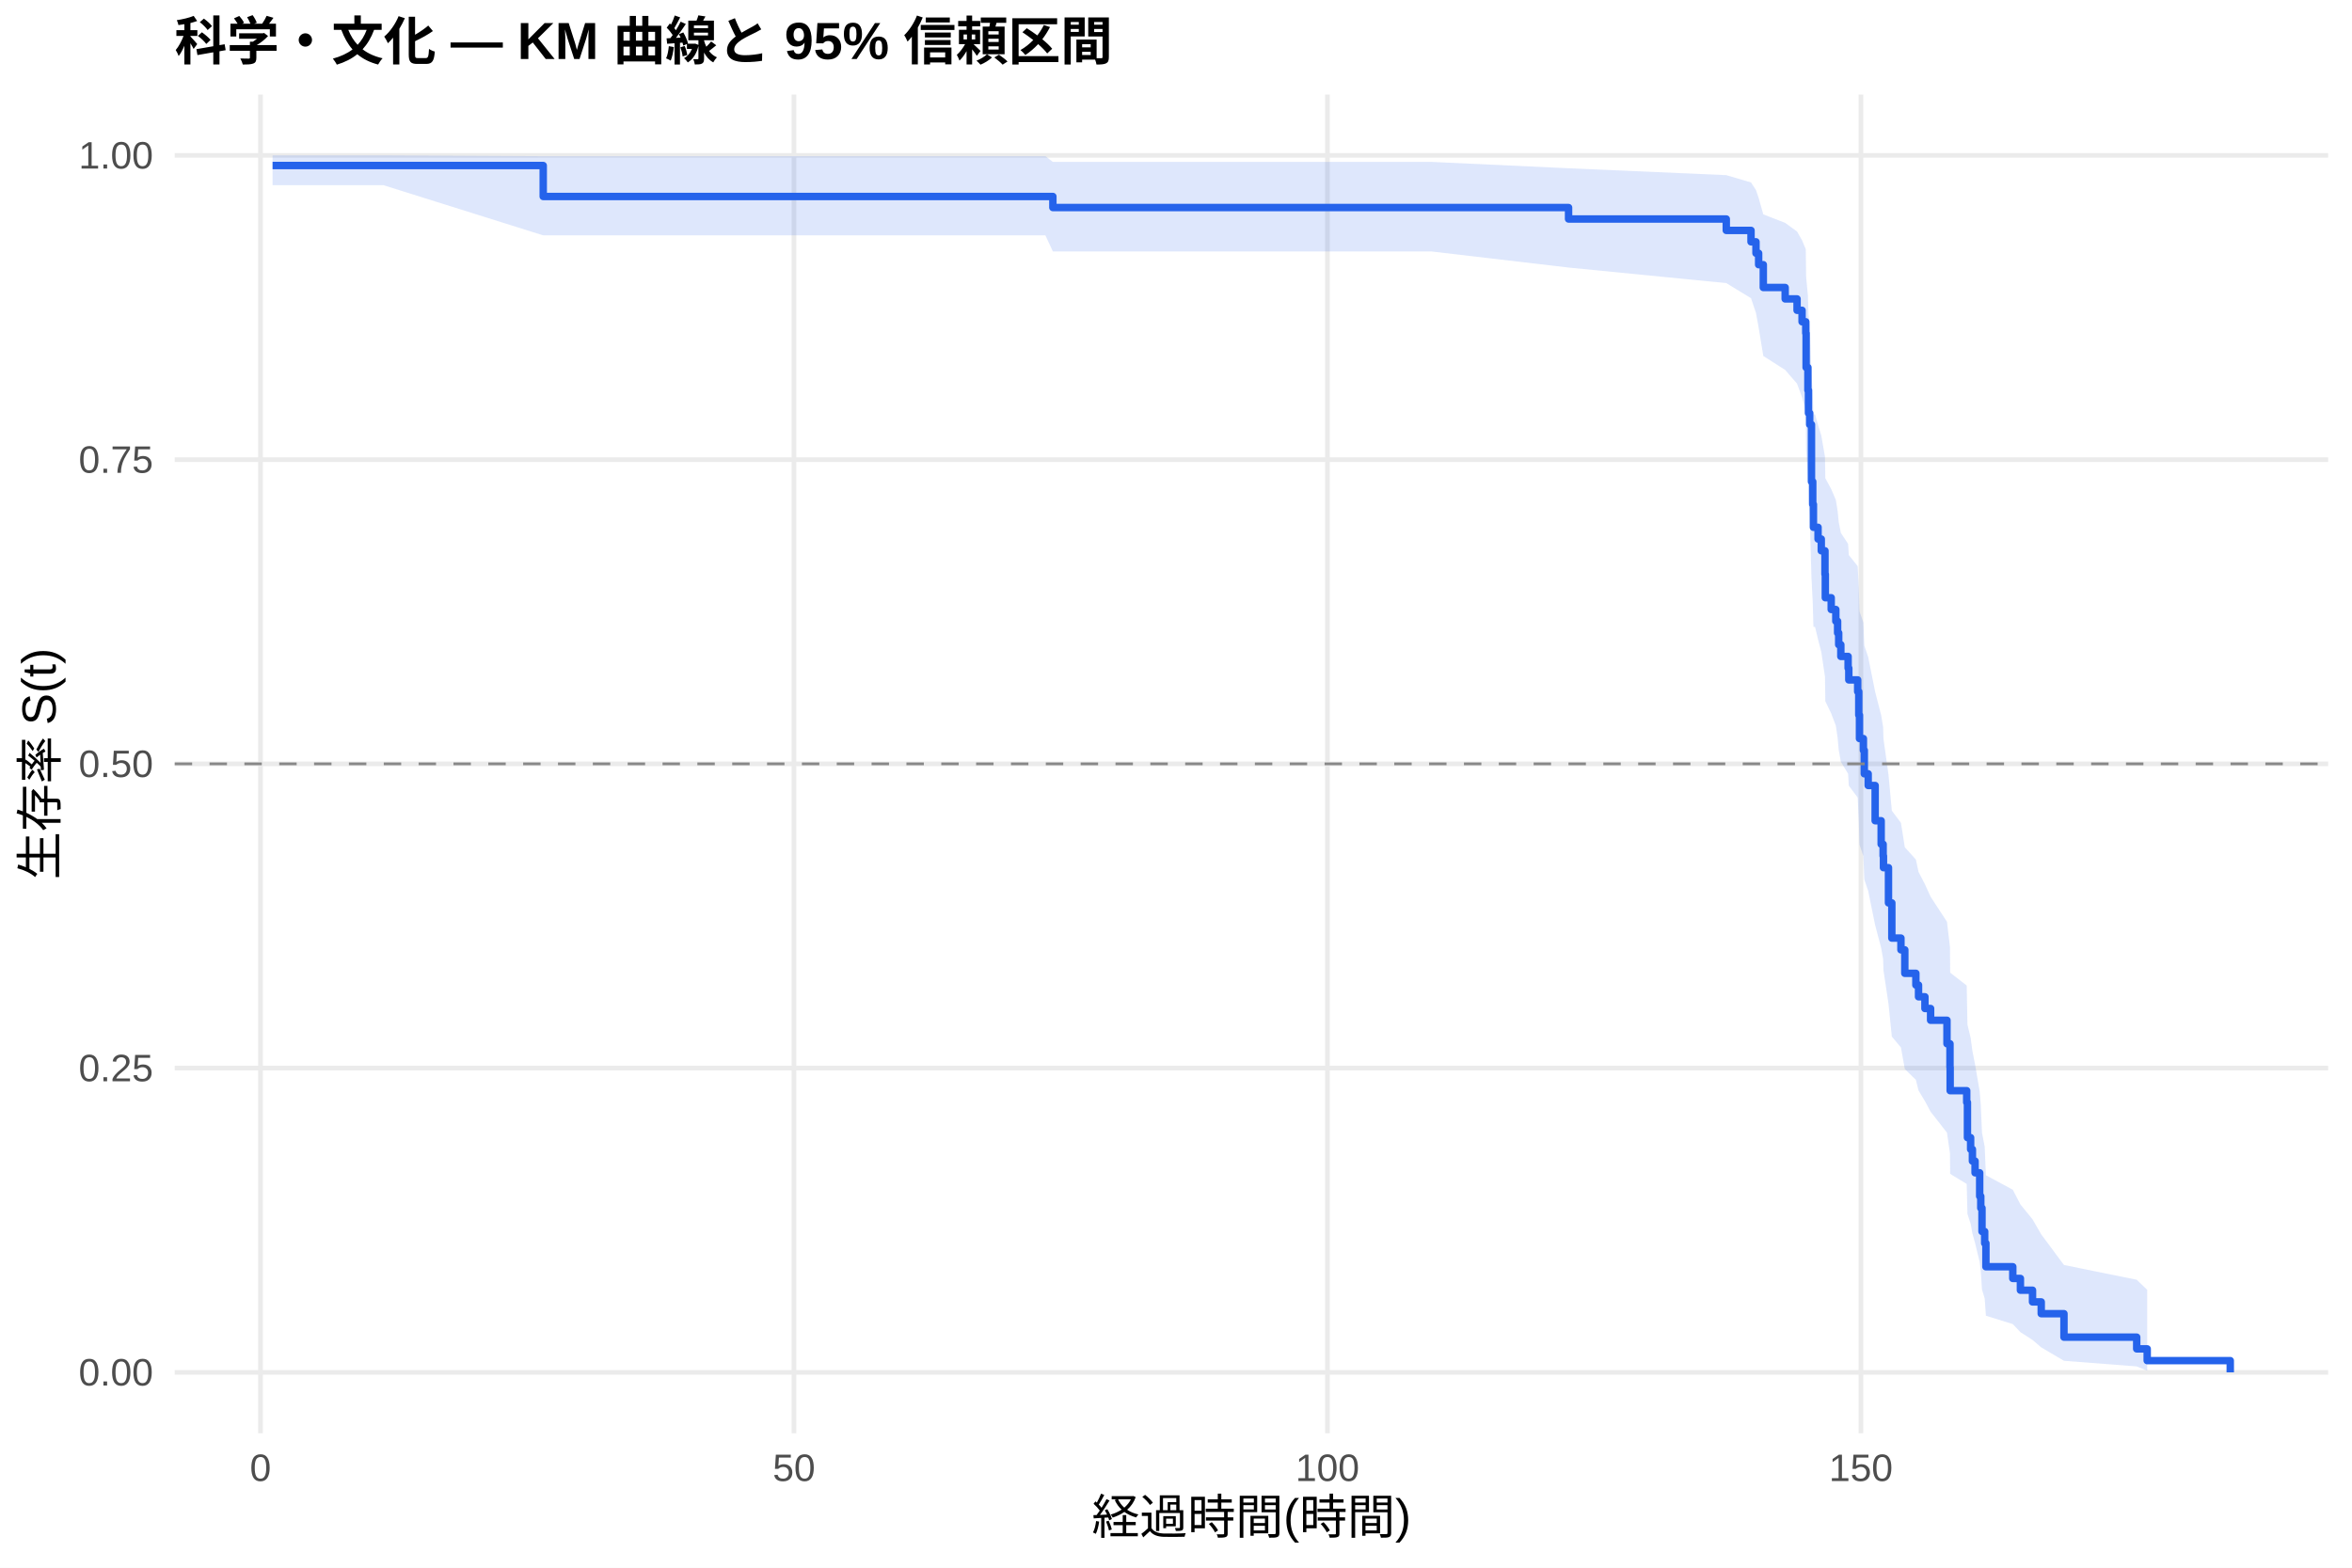
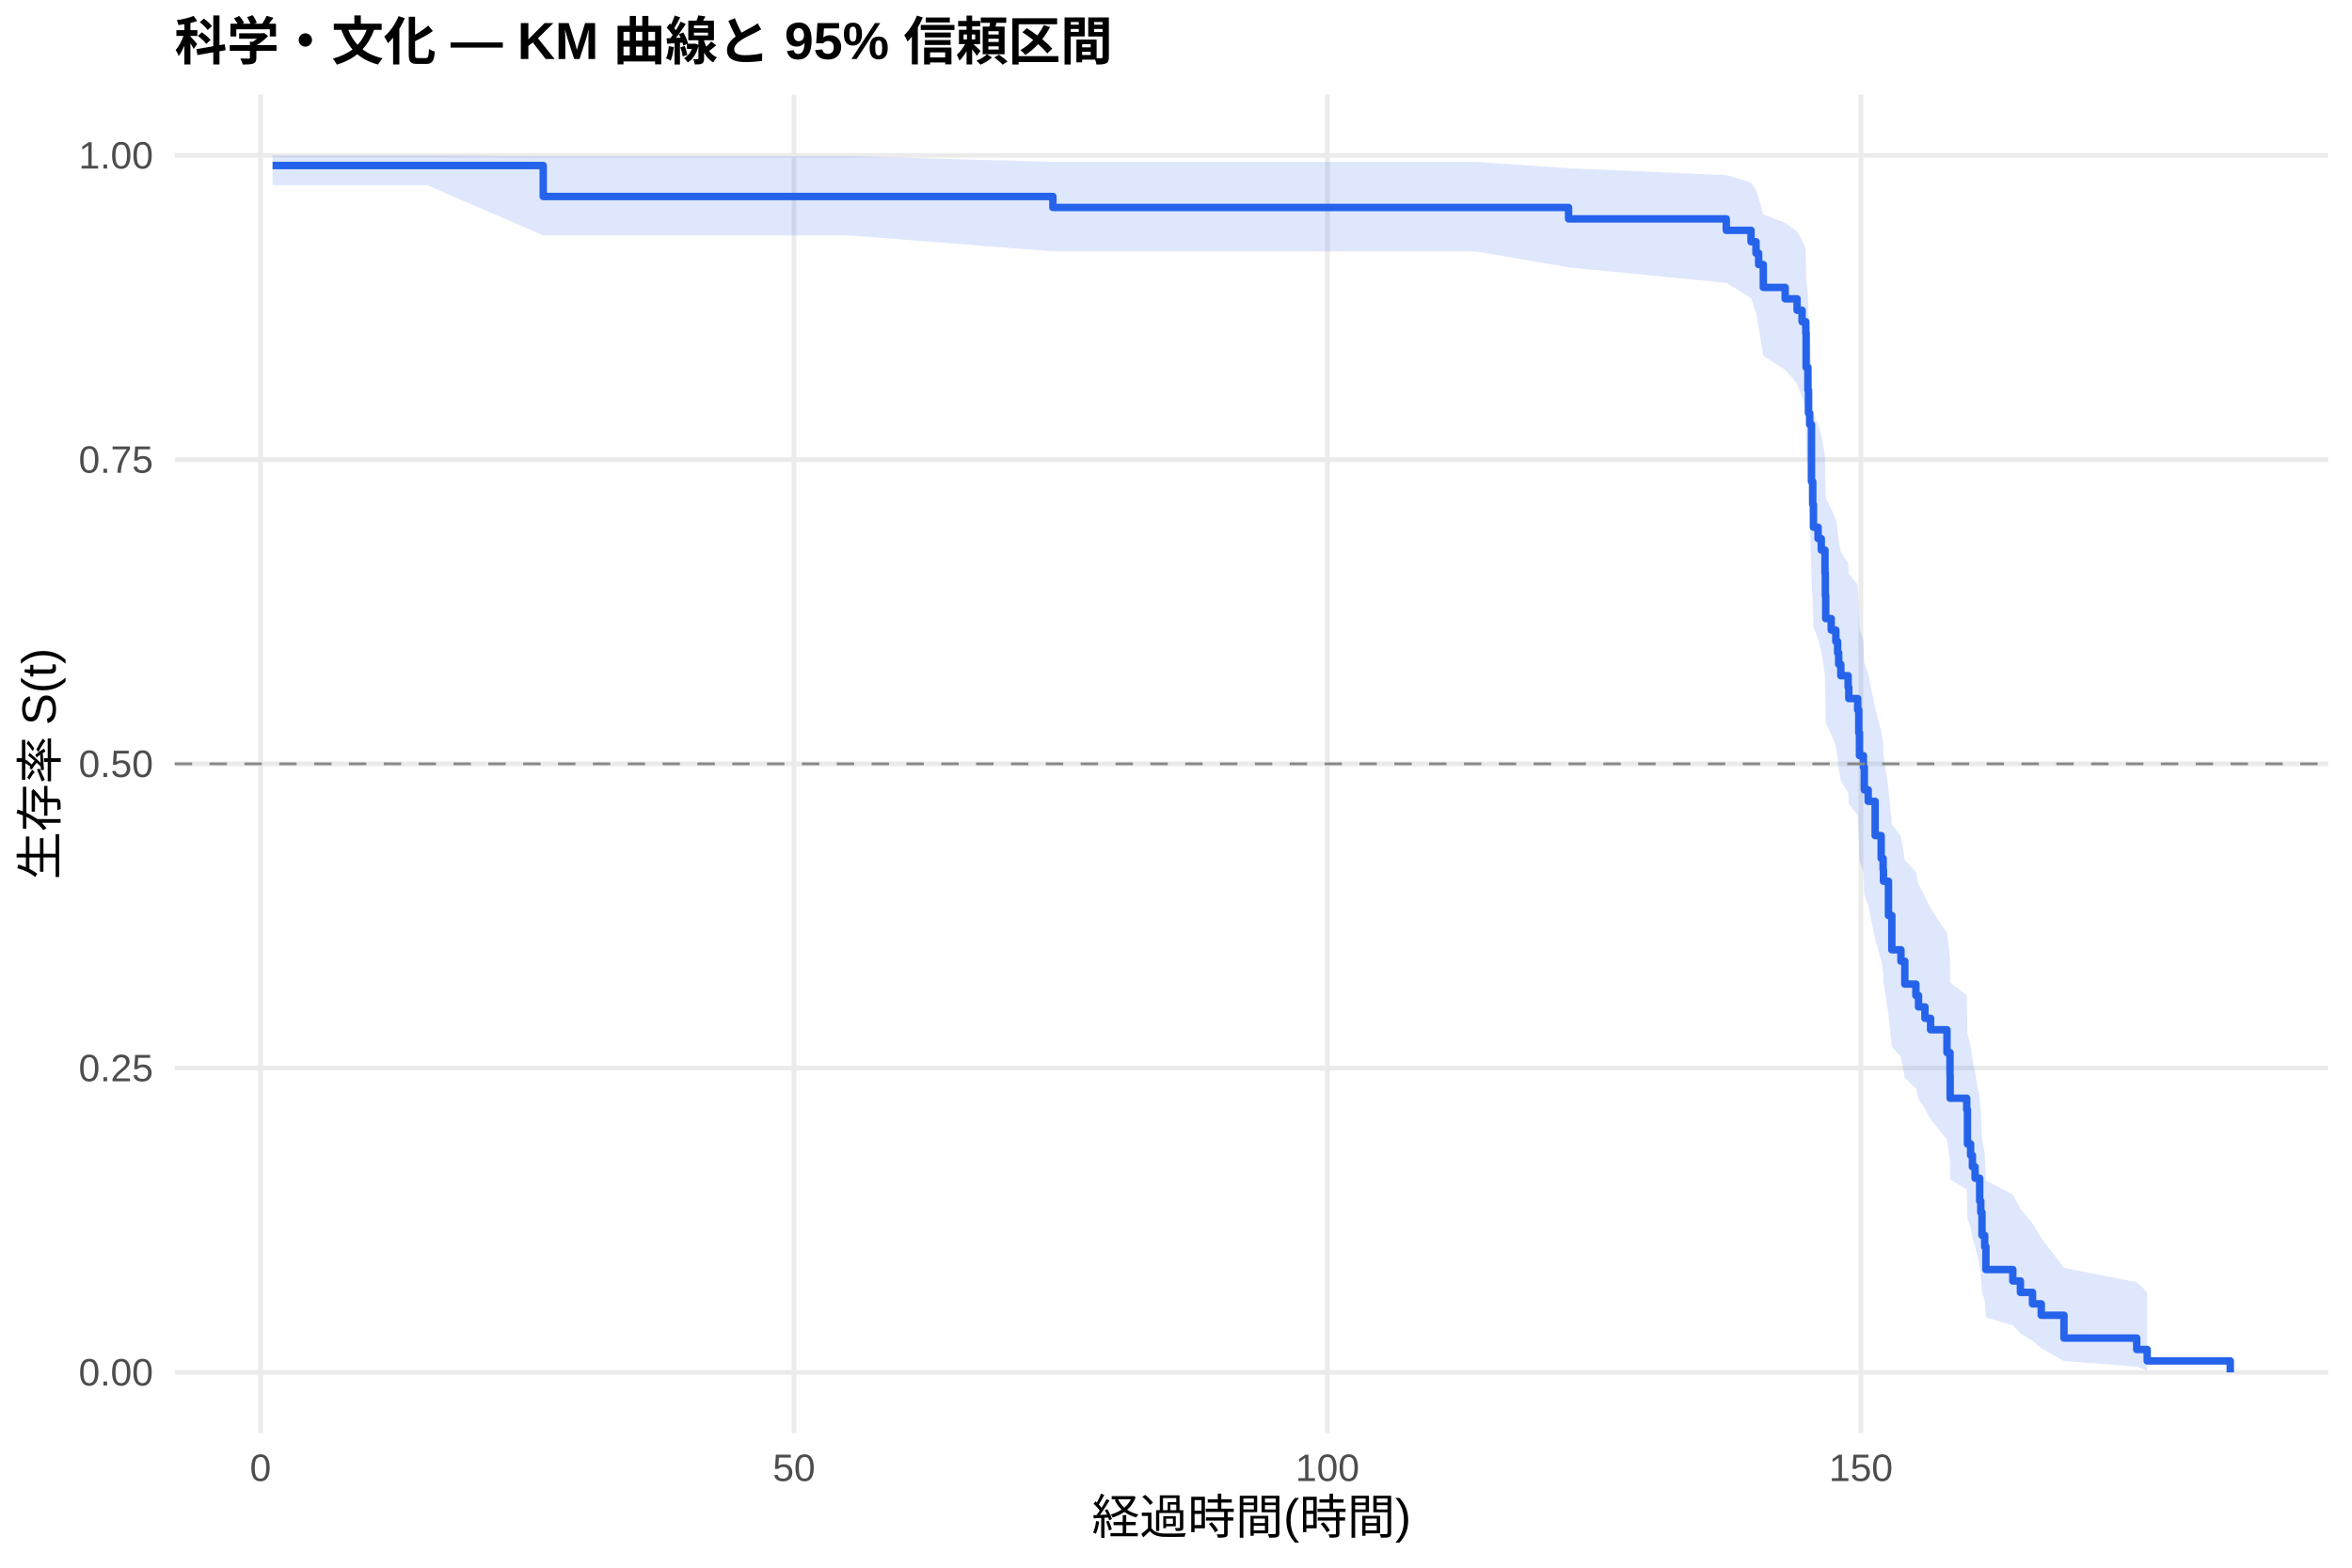
<svg xmlns="http://www.w3.org/2000/svg" width="540.00pt" height="360.00pt" viewBox="0 0 540.00 360.00">
  <g class="svglite">
    <defs>
      <style type="text/css">
    .svglite line, .svglite polyline, .svglite polygon, .svglite path, .svglite rect, .svglite circle {
      fill: none;
      stroke: #000000;
      stroke-linecap: round;
      stroke-linejoin: round;
      stroke-miterlimit: 10.00;
    }
    .svglite text {
      white-space: pre;
    }
    .svglite g.glyphgroup path {
      fill: inherit;
      stroke: none;
    }
  </style>
    </defs>
    <rect width="100%" height="100%" style="stroke: none; fill: #FFFFFF;" />
    <defs>
      <clipPath id="cpMC4wMHw1NDAuMDB8MC4wMHwzNjAuMDA=">
        <rect x="0.00" y="0.00" width="540.00" height="360.00" />
      </clipPath>
    </defs>
    <g clip-path="url(#cpMC4wMHw1NDAuMDB8MC4wMHwzNjAuMDA=)">
      <rect x="0" y="0.00" width="540.00" height="360.00" style="stroke-width: 1.07; stroke: none; fill: #FFFFFF;" />
    </g>
    <defs>
      <clipPath id="cpNDAuMTF8NTM0LjUyfDIxLjcxfDMyOS4xMg==">
        <rect x="40.11" y="21.71" width="494.41" height="307.41" />
      </clipPath>
    </defs>
    <g clip-path="url(#cpNDAuMTF8NTM0LjUyfDIxLjcxfDMyOS4xMg==)">
      <polyline points="40.11,315.14 534.52,315.14 " style="stroke-width: 1.07; stroke: #EBEBEB; stroke-linecap: butt;" />
      <polyline points="40.11,245.28 534.52,245.28 " style="stroke-width: 1.07; stroke: #EBEBEB; stroke-linecap: butt;" />
      <polyline points="40.11,175.41 534.52,175.41 " style="stroke-width: 1.07; stroke: #EBEBEB; stroke-linecap: butt;" />
      <polyline points="40.11,105.55 534.52,105.55 " style="stroke-width: 1.07; stroke: #EBEBEB; stroke-linecap: butt;" />
      <polyline points="40.11,35.68 534.52,35.68 " style="stroke-width: 1.07; stroke: #EBEBEB; stroke-linecap: butt;" />
      <polyline points="59.81,329.12 59.81,21.71 " style="stroke-width: 1.07; stroke: #EBEBEB; stroke-linecap: butt;" />
      <polyline points="182.29,329.12 182.29,21.71 " style="stroke-width: 1.07; stroke: #EBEBEB; stroke-linecap: butt;" />
      <polyline points="304.77,329.12 304.77,21.71 " style="stroke-width: 1.07; stroke: #EBEBEB; stroke-linecap: butt;" />
      <polyline points="427.25,329.12 427.25,21.71 " style="stroke-width: 1.07; stroke: #EBEBEB; stroke-linecap: butt;" />
-       <polygon points="62.58,35.68 73.12,35.68 88.02,35.68 124.72,35.87 131.62,35.87 184.94,35.87 240.02,35.87 241.73,37.18 253.61,37.18 315.18,37.18 328.69,37.18 360.13,38.64 396.34,40.22 402.02,41.90 403.16,43.65 403.77,45.46 404.84,49.23 409.86,51.18 412.59,53.17 413.74,55.19 414.59,57.24 414.67,63.54 415.08,67.86 415.21,72.25 415.49,74.48 415.90,85.83 416.19,90.47 416.35,95.16 416.72,95.16 417.41,97.57 418.15,100.00 419.00,104.89 419.08,109.82 420.43,112.31 421.49,114.80 421.90,117.31 422.15,119.83 422.64,122.36 424.31,124.90 424.47,127.45 426.51,130.02 426.76,135.17 426.92,140.36 427.82,142.98 428.03,148.23 428.92,150.88 430.52,158.87 431.90,164.24 432.35,166.94 432.43,169.66 433.58,177.86 434.35,186.16 436.44,188.95 437.33,194.56 439.87,197.38 440.48,200.22 441.95,203.06 443.25,205.92 447.01,211.68 447.70,217.49 447.74,223.36 451.54,226.32 451.71,235.29 452.44,238.32 452.85,241.36 453.46,244.43 454.52,250.63 454.77,253.76 455.05,260.11 455.67,263.33 455.95,269.88 462.12,273.21 463.87,276.58 466.65,280.00 468.65,283.46 473.87,290.49 490.57,293.88 492.98,296.19 492.98,314.76 490.57,313.78 473.87,312.49 468.65,309.41 466.65,307.70 463.87,305.91 462.12,304.06 455.95,302.14 455.67,298.18 455.05,296.13 454.77,291.95 454.52,289.81 453.46,285.46 452.85,283.24 452.44,281.01 451.71,278.76 451.54,271.88 447.74,269.56 447.70,264.86 447.01,260.10 443.25,255.29 441.95,252.86 440.48,250.42 439.87,247.97 437.33,245.50 436.44,240.54 434.35,238.04 433.58,230.48 432.43,222.82 432.35,220.25 431.90,217.66 430.52,212.46 428.92,204.59 428.03,201.95 427.82,196.62 426.92,193.95 426.76,188.57 426.51,183.15 424.47,180.42 424.31,177.68 422.64,174.93 422.15,172.18 421.90,169.41 421.49,166.63 420.43,163.84 419.08,161.03 419.00,155.39 418.15,149.70 417.41,146.84 416.72,143.96 416.35,143.96 416.19,138.35 415.90,132.69 415.49,118.30 415.21,115.37 415.08,109.47 414.67,103.48 414.59,94.34 413.74,91.24 412.59,88.11 409.86,84.95 404.84,81.75 403.77,75.22 403.16,71.88 402.02,68.48 396.34,65.01 360.13,61.44 328.69,57.75 315.18,57.75 253.61,57.75 241.73,57.75 240.02,54.05 184.94,54.05 131.62,54.05 124.72,54.05 88.02,42.52 73.12,42.52 62.58,42.52 " style="stroke-width: 0.00; stroke: none; stroke-linecap: butt; fill: #2563EB; fill-opacity: 0.15;" />
-       <polyline points="62.58,35.68 73.12,35.68 88.02,35.68 124.72,35.87 131.62,35.87 184.94,35.87 240.02,35.87 241.73,37.18 253.61,37.18 315.18,37.18 328.69,37.18 360.13,38.64 396.34,40.22 402.02,41.90 403.16,43.65 403.77,45.46 404.84,49.23 409.86,51.18 412.59,53.17 413.74,55.19 414.59,57.24 414.67,63.54 415.08,67.86 415.21,72.25 415.49,74.48 415.90,85.83 416.19,90.47 416.35,95.16 416.72,95.16 417.41,97.57 418.15,100.00 419.00,104.89 419.08,109.82 420.43,112.31 421.49,114.80 421.90,117.31 422.15,119.83 422.64,122.36 424.31,124.90 424.47,127.45 426.51,130.02 426.76,135.17 426.92,140.36 427.82,142.98 428.03,148.23 428.92,150.88 430.52,158.87 431.90,164.24 432.35,166.94 432.43,169.66 433.58,177.86 434.35,186.16 436.44,188.95 437.33,194.56 439.87,197.38 440.48,200.22 441.95,203.06 443.25,205.92 447.01,211.68 447.70,217.49 447.74,223.36 451.54,226.32 451.71,235.29 452.44,238.32 452.85,241.36 453.46,244.43 454.52,250.63 454.77,253.76 455.05,260.11 455.67,263.33 455.95,269.88 462.12,273.21 463.87,276.58 466.65,280.00 468.65,283.46 473.87,290.49 490.57,293.88 492.98,296.19 " style="stroke-width: 1.07; stroke: none; stroke-linecap: butt;" />
-       <polyline points="492.98,314.76 490.57,313.78 473.87,312.49 468.65,309.41 466.65,307.70 463.87,305.91 462.12,304.06 455.95,302.14 455.67,298.18 455.05,296.13 454.77,291.95 454.52,289.81 453.46,285.46 452.85,283.24 452.44,281.01 451.71,278.76 451.54,271.88 447.74,269.56 447.70,264.86 447.01,260.10 443.25,255.29 441.95,252.86 440.48,250.42 439.87,247.97 437.33,245.50 436.44,240.54 434.35,238.04 433.58,230.48 432.43,222.82 432.35,220.25 431.90,217.66 430.52,212.46 428.92,204.59 428.03,201.95 427.82,196.62 426.92,193.95 426.76,188.57 426.51,183.15 424.47,180.42 424.31,177.68 422.64,174.93 422.15,172.18 421.90,169.41 421.49,166.63 420.43,163.84 419.08,161.03 419.00,155.39 418.15,149.70 417.41,146.84 416.72,143.96 416.35,143.96 416.19,138.35 415.90,132.69 415.49,118.30 415.21,115.37 415.08,109.47 414.67,103.48 414.59,94.34 413.74,91.24 412.59,88.11 409.86,84.95 404.84,81.75 403.77,75.22 403.16,71.88 402.02,68.48 396.34,65.01 360.13,61.44 328.69,57.75 315.18,57.75 253.61,57.75 241.73,57.75 240.02,54.05 184.94,54.05 131.62,54.05 124.72,54.05 88.02,42.52 73.12,42.52 62.58,42.52 " style="stroke-width: 1.07; stroke: none; stroke-linecap: butt;" />
-       <polyline points="62.58,38.01 73.12,38.01 73.12,38.01 88.02,38.01 88.02,38.01 124.72,38.01 124.72,45.12 131.62,45.12 131.62,45.12 184.94,45.12 184.94,45.12 240.02,45.12 240.02,45.12 241.73,45.12 241.73,47.66 253.61,47.66 253.61,47.66 315.18,47.66 315.18,47.66 328.69,47.66 328.69,47.66 360.13,47.66 360.13,50.29 396.34,50.29 396.34,52.91 402.02,52.91 402.02,55.53 403.16,55.53 403.16,58.15 403.77,58.15 403.77,60.78 404.84,60.78 404.84,66.02 409.86,66.02 409.86,68.64 412.59,68.64 412.59,71.26 413.74,71.26 413.74,73.89 414.59,73.89 414.59,76.51 414.67,76.51 414.67,84.38 415.08,84.38 415.08,89.62 415.21,89.62 415.21,94.87 415.49,94.87 415.49,97.49 415.90,97.49 415.90,110.60 416.19,110.60 416.19,115.84 416.35,115.84 416.35,121.09 416.72,121.09 416.72,121.09 417.41,121.09 417.41,123.78 418.15,123.78 418.15,126.48 419.00,126.48 419.00,131.87 419.08,131.87 419.08,137.26 420.43,137.26 420.43,139.96 421.49,139.96 421.49,142.65 421.90,142.65 421.90,145.35 422.15,145.35 422.15,148.04 422.64,148.04 422.64,150.74 424.31,150.74 424.31,153.43 424.47,153.43 424.47,156.13 426.51,156.13 426.51,158.82 426.76,158.82 426.76,164.21 426.92,164.21 426.92,169.60 427.82,169.60 427.82,172.30 428.03,172.30 428.03,177.69 428.92,177.69 428.92,180.38 430.52,180.38 430.52,188.47 431.90,188.47 431.90,193.86 432.35,193.86 432.35,196.55 432.43,196.55 432.43,199.25 433.58,199.25 433.58,207.34 434.35,207.34 434.35,215.42 436.44,215.42 436.44,218.12 437.33,218.12 437.33,223.51 439.87,223.51 439.87,226.20 440.48,226.20 440.48,228.90 441.95,228.90 441.95,231.59 443.25,231.59 443.25,234.29 447.01,234.29 447.01,239.68 447.70,239.68 447.70,245.07 447.74,245.07 447.74,250.46 451.54,250.46 451.54,253.15 451.71,253.15 451.71,261.24 452.44,261.24 452.44,263.93 452.85,263.93 452.85,266.63 453.46,266.63 453.46,269.32 454.52,269.32 454.52,274.71 454.77,274.71 454.77,277.41 455.05,277.41 455.05,282.80 455.67,282.80 455.67,285.50 455.95,285.50 455.95,290.89 462.12,290.89 462.12,293.58 463.87,293.58 463.87,296.28 466.65,296.28 466.65,298.97 468.65,298.97 468.65,301.67 473.87,301.67 473.87,307.06 490.57,307.06 490.57,309.75 492.98,309.75 492.98,312.45 512.05,312.45 512.05,315.14 " style="stroke-width: 1.71; stroke: #2563EB; stroke-linecap: butt;" />
+       <polygon points="62.58,35.68 83.16,35.68 98.06,35.68 124.72,35.87 141.66,35.87 194.98,35.87 241.73,37.18 250.06,37.18 263.66,37.18 325.22,37.18 338.74,37.18 360.13,38.64 396.34,40.22 402.02,41.89 403.16,43.64 403.77,45.45 404.84,49.22 409.86,51.17 412.59,53.16 413.74,55.18 414.59,57.23 414.67,63.53 415.08,67.85 415.21,72.24 415.49,74.46 415.90,85.82 416.19,90.46 416.35,95.15 417.41,97.51 418.15,99.89 419.00,104.67 419.08,109.50 419.17,114.37 420.43,116.82 421.49,119.28 421.90,121.75 422.15,124.23 422.64,126.72 424.31,129.22 424.47,131.73 426.51,134.25 426.76,139.31 426.92,144.41 427.82,146.98 428.03,152.13 428.92,154.73 430.52,162.56 431.90,167.83 432.35,170.48 432.43,173.13 433.58,181.17 434.35,189.29 436.44,192.01 437.33,197.50 439.87,200.26 440.48,203.03 441.95,205.82 443.25,208.61 447.01,214.24 447.70,219.92 447.74,225.65 451.54,228.54 451.71,237.30 452.44,240.25 452.85,243.23 453.46,246.22 454.52,252.27 454.77,255.33 455.05,261.52 455.67,264.66 455.95,271.05 462.12,274.29 463.87,277.58 466.65,280.91 468.65,284.29 473.87,291.14 490.57,294.44 492.98,296.70 492.98,314.77 490.57,313.81 473.87,312.56 468.65,309.57 466.65,307.91 463.87,306.17 462.12,304.37 455.95,302.51 455.67,298.66 455.05,296.67 454.77,292.61 454.52,290.53 453.46,286.30 452.85,284.16 452.44,281.99 451.71,279.80 451.54,273.13 447.74,270.87 447.70,266.32 447.01,261.70 443.25,257.04 441.95,254.68 440.48,252.32 439.87,249.94 437.33,247.56 436.44,242.75 434.35,240.33 433.58,233.00 432.43,225.59 432.35,223.10 431.90,220.60 430.52,215.57 428.92,207.95 428.03,205.40 427.82,200.26 426.92,197.67 426.76,192.47 426.51,187.24 424.47,184.61 424.31,181.97 422.64,179.32 422.15,176.66 421.90,173.99 421.49,171.31 420.43,168.62 419.17,165.92 419.08,160.49 419.00,155.02 418.15,149.50 417.41,146.73 416.35,143.94 416.19,138.33 415.90,132.67 415.49,118.27 415.21,115.35 415.08,109.44 414.67,103.46 414.59,94.31 413.74,91.21 412.59,88.08 409.86,84.92 404.84,81.72 403.77,75.19 403.16,71.85 402.02,68.45 396.34,64.97 360.13,61.40 338.74,57.71 325.22,57.71 263.66,57.71 250.06,57.71 241.73,57.71 194.98,54.05 141.66,54.05 124.72,54.05 98.06,42.52 83.16,42.52 62.58,42.52 " style="stroke-width: 0.00; stroke: none; stroke-linecap: butt; fill: #2563EB; fill-opacity: 0.15;" />
+       <polyline points="62.58,35.68 83.16,35.68 98.06,35.68 124.72,35.87 141.66,35.87 194.98,35.87 241.73,37.18 250.06,37.18 263.66,37.18 325.22,37.18 338.74,37.18 360.13,38.64 396.34,40.22 402.02,41.89 403.16,43.64 403.77,45.45 404.84,49.22 409.86,51.17 412.59,53.16 413.74,55.18 414.59,57.23 414.67,63.53 415.08,67.85 415.21,72.24 415.49,74.46 415.90,85.82 416.19,90.46 416.35,95.15 417.41,97.51 418.15,99.89 419.00,104.67 419.08,109.50 419.17,114.37 420.43,116.82 421.49,119.28 421.90,121.75 422.15,124.23 422.64,126.72 424.31,129.22 424.47,131.73 426.51,134.25 426.76,139.31 426.92,144.41 427.82,146.98 428.03,152.13 428.92,154.73 430.52,162.56 431.90,167.83 432.35,170.48 432.43,173.13 433.58,181.17 434.35,189.29 436.44,192.01 437.33,197.50 439.87,200.26 440.48,203.03 441.95,205.82 443.25,208.61 447.01,214.24 447.70,219.92 447.74,225.65 451.54,228.54 451.71,237.30 452.44,240.25 452.85,243.23 453.46,246.22 454.52,252.27 454.77,255.33 455.05,261.52 455.67,264.66 455.95,271.05 462.12,274.29 463.87,277.58 466.65,280.91 468.65,284.29 473.87,291.14 490.57,294.44 492.98,296.70 " style="stroke-width: 1.07; stroke: none; stroke-linecap: butt;" />
+       <polyline points="492.98,314.77 490.57,313.81 473.87,312.56 468.65,309.57 466.65,307.91 463.87,306.17 462.12,304.37 455.95,302.51 455.67,298.66 455.05,296.67 454.77,292.61 454.52,290.53 453.46,286.30 452.85,284.16 452.44,281.99 451.71,279.80 451.54,273.13 447.74,270.87 447.70,266.32 447.01,261.70 443.25,257.04 441.95,254.68 440.48,252.32 439.87,249.94 437.33,247.56 436.44,242.75 434.35,240.33 433.58,233.00 432.43,225.59 432.35,223.10 431.90,220.60 430.52,215.57 428.92,207.95 428.03,205.40 427.82,200.26 426.92,197.67 426.76,192.47 426.51,187.24 424.47,184.61 424.31,181.97 422.64,179.32 422.15,176.66 421.90,173.99 421.49,171.31 420.43,168.62 419.17,165.92 419.08,160.49 419.00,155.02 418.15,149.50 417.41,146.73 416.35,143.94 416.19,138.33 415.90,132.67 415.49,118.27 415.21,115.35 415.08,109.44 414.67,103.46 414.59,94.31 413.74,91.21 412.59,88.08 409.86,84.92 404.84,81.72 403.77,75.19 403.16,71.85 402.02,68.45 396.34,64.97 360.13,61.40 338.74,57.71 325.22,57.71 263.66,57.71 250.06,57.71 241.73,57.71 194.98,54.05 141.66,54.05 124.72,54.05 98.06,42.52 83.16,42.52 62.58,42.52 " style="stroke-width: 1.07; stroke: none; stroke-linecap: butt;" />
+       <polyline points="62.58,38.01 83.16,38.01 83.16,38.01 98.06,38.01 98.06,38.01 124.72,38.01 124.72,45.12 141.66,45.12 141.66,45.12 194.98,45.12 194.98,45.12 241.73,45.12 241.73,47.64 250.06,47.64 250.06,47.64 263.66,47.64 263.66,47.64 325.22,47.64 325.22,47.64 338.74,47.64 338.74,47.64 360.13,47.64 360.13,50.26 396.34,50.26 396.34,52.89 402.02,52.89 402.02,55.51 403.16,55.51 403.16,58.13 403.77,58.13 403.77,60.75 404.84,60.75 404.84,66.00 409.86,66.00 409.86,68.62 412.59,68.62 412.59,71.24 413.74,71.24 413.74,73.87 414.59,73.87 414.59,76.49 414.67,76.49 414.67,84.36 415.08,84.36 415.08,89.60 415.21,89.60 415.21,94.85 415.49,94.85 415.49,97.47 415.90,97.47 415.90,110.58 416.19,110.58 416.19,115.83 416.35,115.83 416.35,121.07 417.41,121.07 417.41,123.69 418.15,123.69 418.15,126.32 419.00,126.32 419.00,131.56 419.08,131.56 419.08,136.81 419.17,136.81 419.17,142.05 420.43,142.05 420.43,144.68 421.49,144.68 421.49,147.30 421.90,147.30 421.90,149.92 422.15,149.92 422.15,152.54 422.64,152.54 422.64,155.17 424.31,155.17 424.31,157.79 424.47,157.79 424.47,160.41 426.51,160.41 426.51,163.03 426.76,163.03 426.76,168.28 426.92,168.28 426.92,173.52 427.82,173.52 427.82,176.15 428.03,176.15 428.03,181.39 428.92,181.39 428.92,184.01 430.52,184.01 430.52,191.88 431.90,191.88 431.90,197.13 432.35,197.13 432.35,199.75 432.43,199.75 432.43,202.37 433.58,202.37 433.58,210.24 434.35,210.24 434.35,218.11 436.44,218.11 436.44,220.73 437.33,220.73 437.33,225.98 439.87,225.98 439.87,228.60 440.48,228.60 440.48,231.22 441.95,231.22 441.95,233.84 443.25,233.84 443.25,236.47 447.01,236.47 447.01,241.71 447.70,241.71 447.70,246.96 447.74,246.96 447.74,252.20 451.54,252.20 451.54,254.82 451.71,254.82 451.71,262.69 452.44,262.69 452.44,265.31 452.85,265.31 452.85,267.94 453.46,267.94 453.46,270.56 454.52,270.56 454.52,275.80 454.77,275.80 454.77,278.43 455.05,278.43 455.05,283.67 455.67,283.67 455.67,286.29 455.95,286.29 455.95,291.54 462.12,291.54 462.12,294.16 463.87,294.16 463.87,296.78 466.65,296.78 466.65,299.41 468.65,299.41 468.65,302.03 473.87,302.03 473.87,307.27 490.57,307.27 490.57,309.90 492.98,309.90 492.98,312.52 512.05,312.52 512.05,315.14 " style="stroke-width: 1.71; stroke: #2563EB; stroke-linecap: butt;" />
      <line x1="40.11" y1="175.41" x2="534.52" y2="175.41" style="stroke-width: 0.64; stroke: #888888; stroke-dasharray: 4.00,4.00; stroke-linecap: butt;" />
    </g>
    <g clip-path="url(#cpMC4wMHw1NDAuMDB8MC4wMHwzNjAuMDA=)">
      <text x="35.18" y="318.17" text-anchor="end" style="font-size: 8.80px;fill: #4D4D4D; font-family: &quot;Liberation Sans&quot;;" textLength="17.11px" lengthAdjust="spacingAndGlyphs">0.00</text>
      <text x="35.18" y="248.30" text-anchor="end" style="font-size: 8.80px;fill: #4D4D4D; font-family: &quot;Liberation Sans&quot;;" textLength="17.11px" lengthAdjust="spacingAndGlyphs">0.25</text>
      <text x="35.18" y="178.44" text-anchor="end" style="font-size: 8.80px;fill: #4D4D4D; font-family: &quot;Liberation Sans&quot;;" textLength="17.11px" lengthAdjust="spacingAndGlyphs">0.50</text>
      <text x="35.18" y="108.57" text-anchor="end" style="font-size: 8.80px;fill: #4D4D4D; font-family: &quot;Liberation Sans&quot;;" textLength="17.11px" lengthAdjust="spacingAndGlyphs">0.75</text>
      <text x="35.18" y="38.71" text-anchor="end" style="font-size: 8.80px;fill: #4D4D4D; font-family: &quot;Liberation Sans&quot;;" textLength="17.11px" lengthAdjust="spacingAndGlyphs">1.00</text>
      <text x="59.81" y="340.10" text-anchor="middle" style="font-size: 8.80px;fill: #4D4D4D; font-family: &quot;Liberation Sans&quot;;" textLength="4.89px" lengthAdjust="spacingAndGlyphs">0</text>
      <text x="182.29" y="340.10" text-anchor="middle" style="font-size: 8.80px;fill: #4D4D4D; font-family: &quot;Liberation Sans&quot;;" textLength="9.78px" lengthAdjust="spacingAndGlyphs">50</text>
      <text x="304.77" y="340.10" text-anchor="middle" style="font-size: 8.80px;fill: #4D4D4D; font-family: &quot;Liberation Sans&quot;;" textLength="14.67px" lengthAdjust="spacingAndGlyphs">100</text>
      <text x="427.25" y="340.10" text-anchor="middle" style="font-size: 8.80px;fill: #4D4D4D; font-family: &quot;Liberation Sans&quot;;" textLength="14.67px" lengthAdjust="spacingAndGlyphs">150</text>
      <text x="287.32" y="352.24" text-anchor="middle" style="font-size: 11.00px; font-family: &quot;Liberation Sans&quot;;" textLength="73.31px" lengthAdjust="spacingAndGlyphs">経過時間(時間)</text>
      <text transform="translate(13.05,175.41) rotate(-90)" text-anchor="middle" style="font-size: 11.00px; font-family: &quot;Liberation Sans&quot;;" textLength="53.78px" lengthAdjust="spacingAndGlyphs">生存率 S(t)</text>
      <text x="40.11" y="13.74" style="font-size: 12.00px; font-weight: bold; font-family: &quot;Liberation Sans&quot;;" textLength="215.33px" lengthAdjust="spacingAndGlyphs">科学・文化 — KM 曲線と 95% 信頼区間</text>
    </g>
  </g>
</svg>
